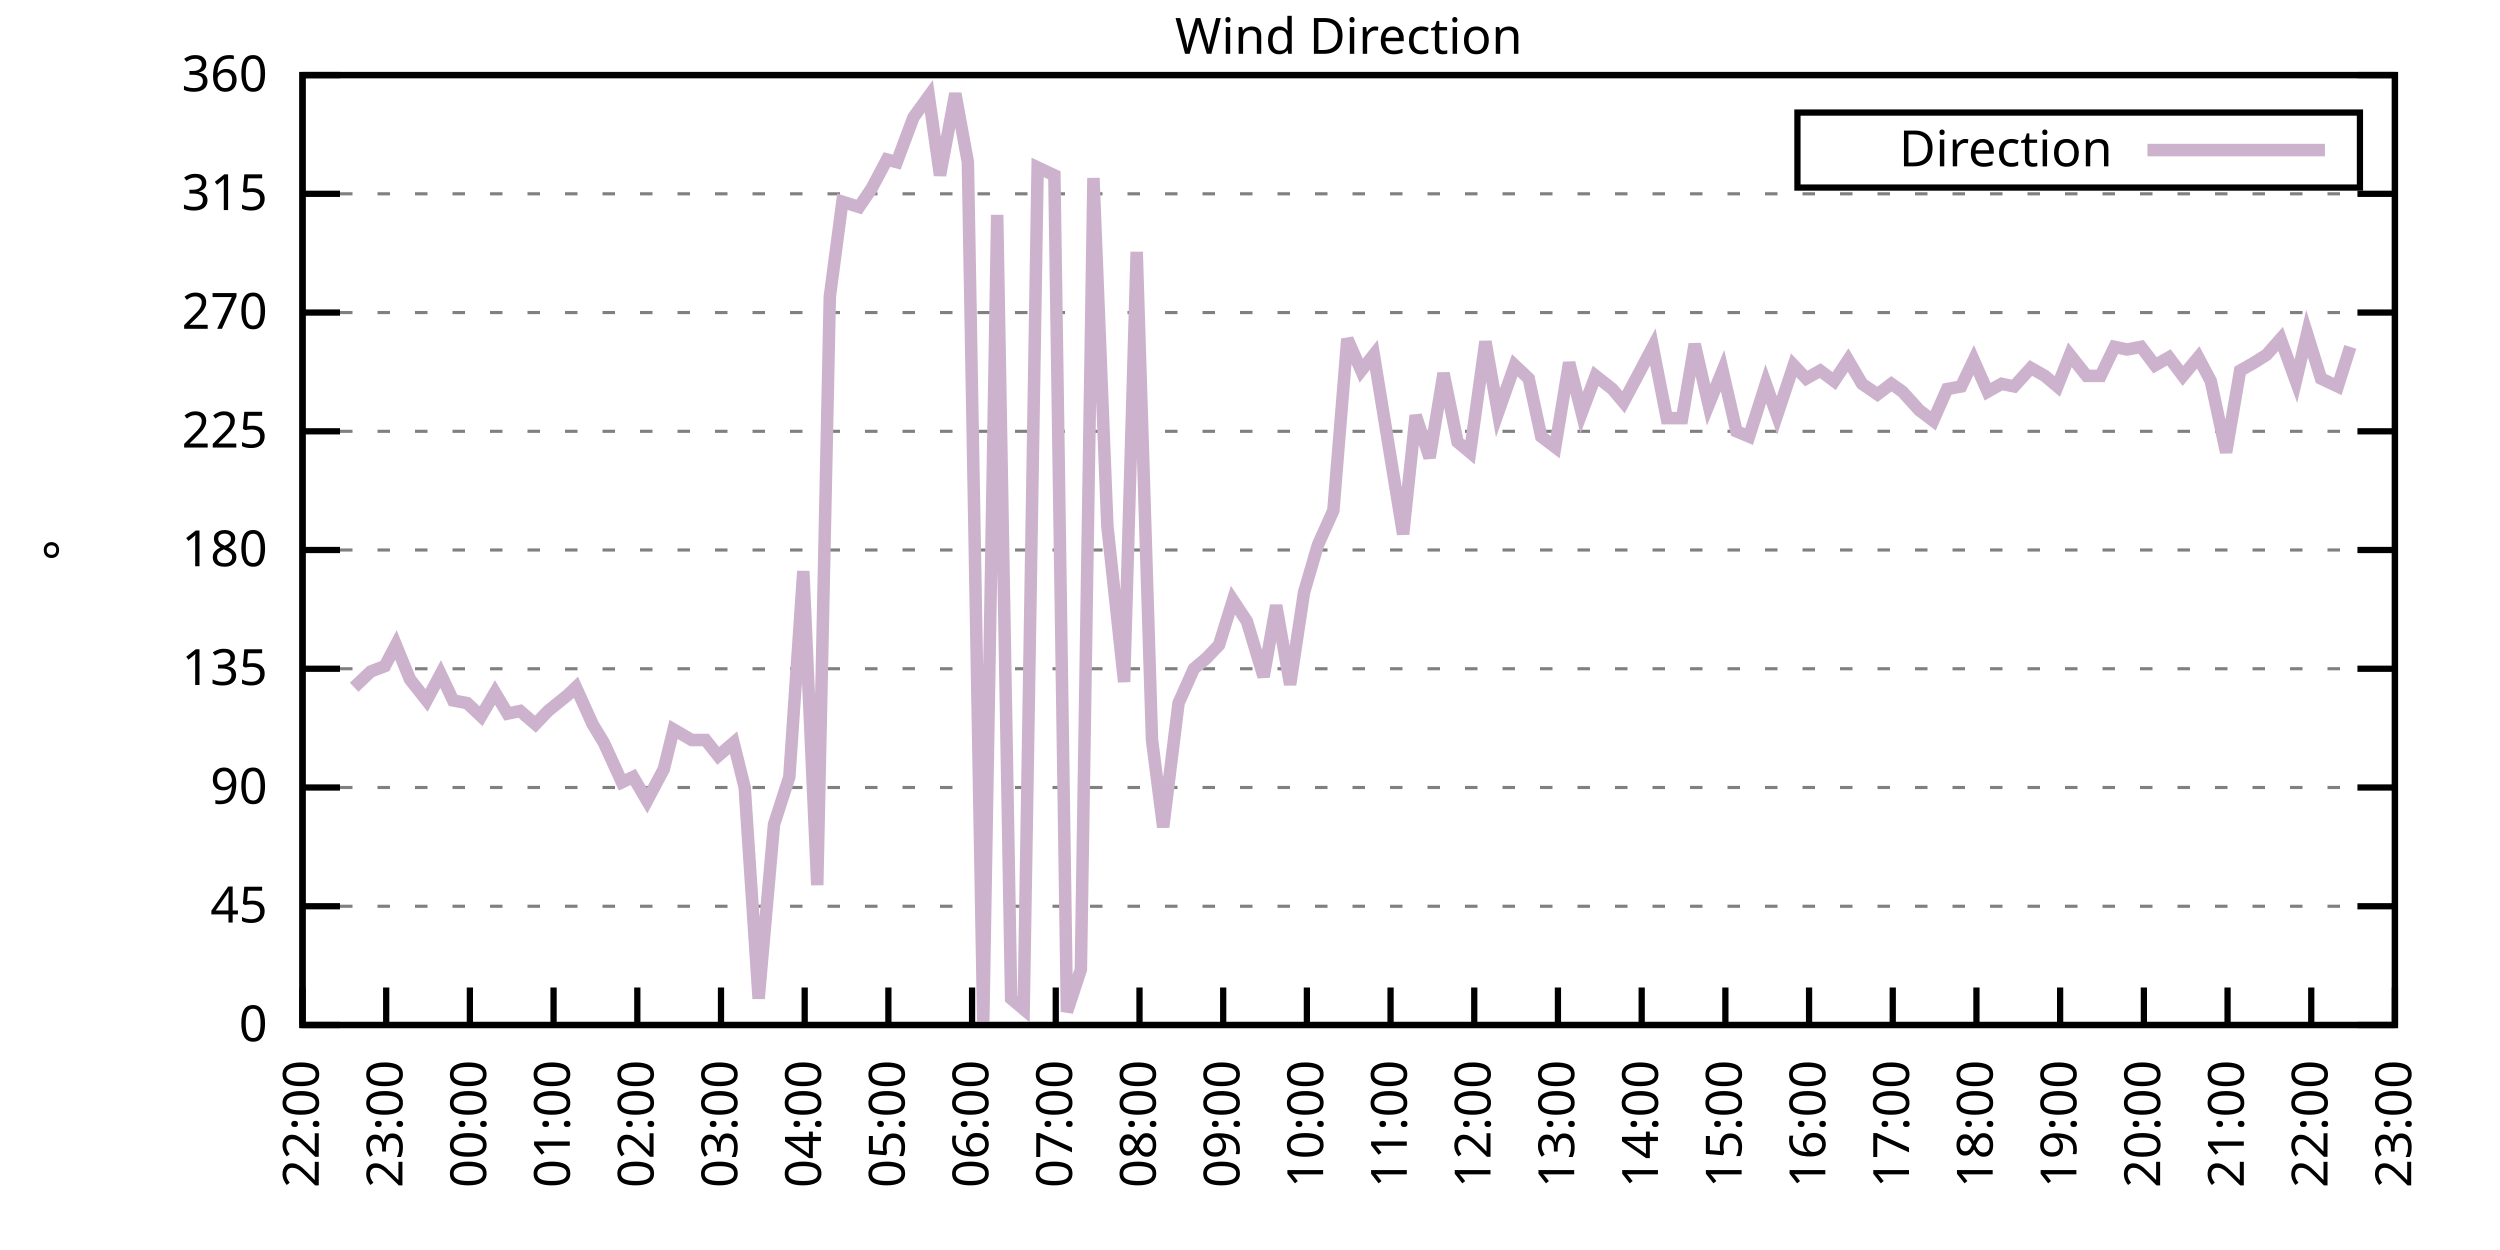
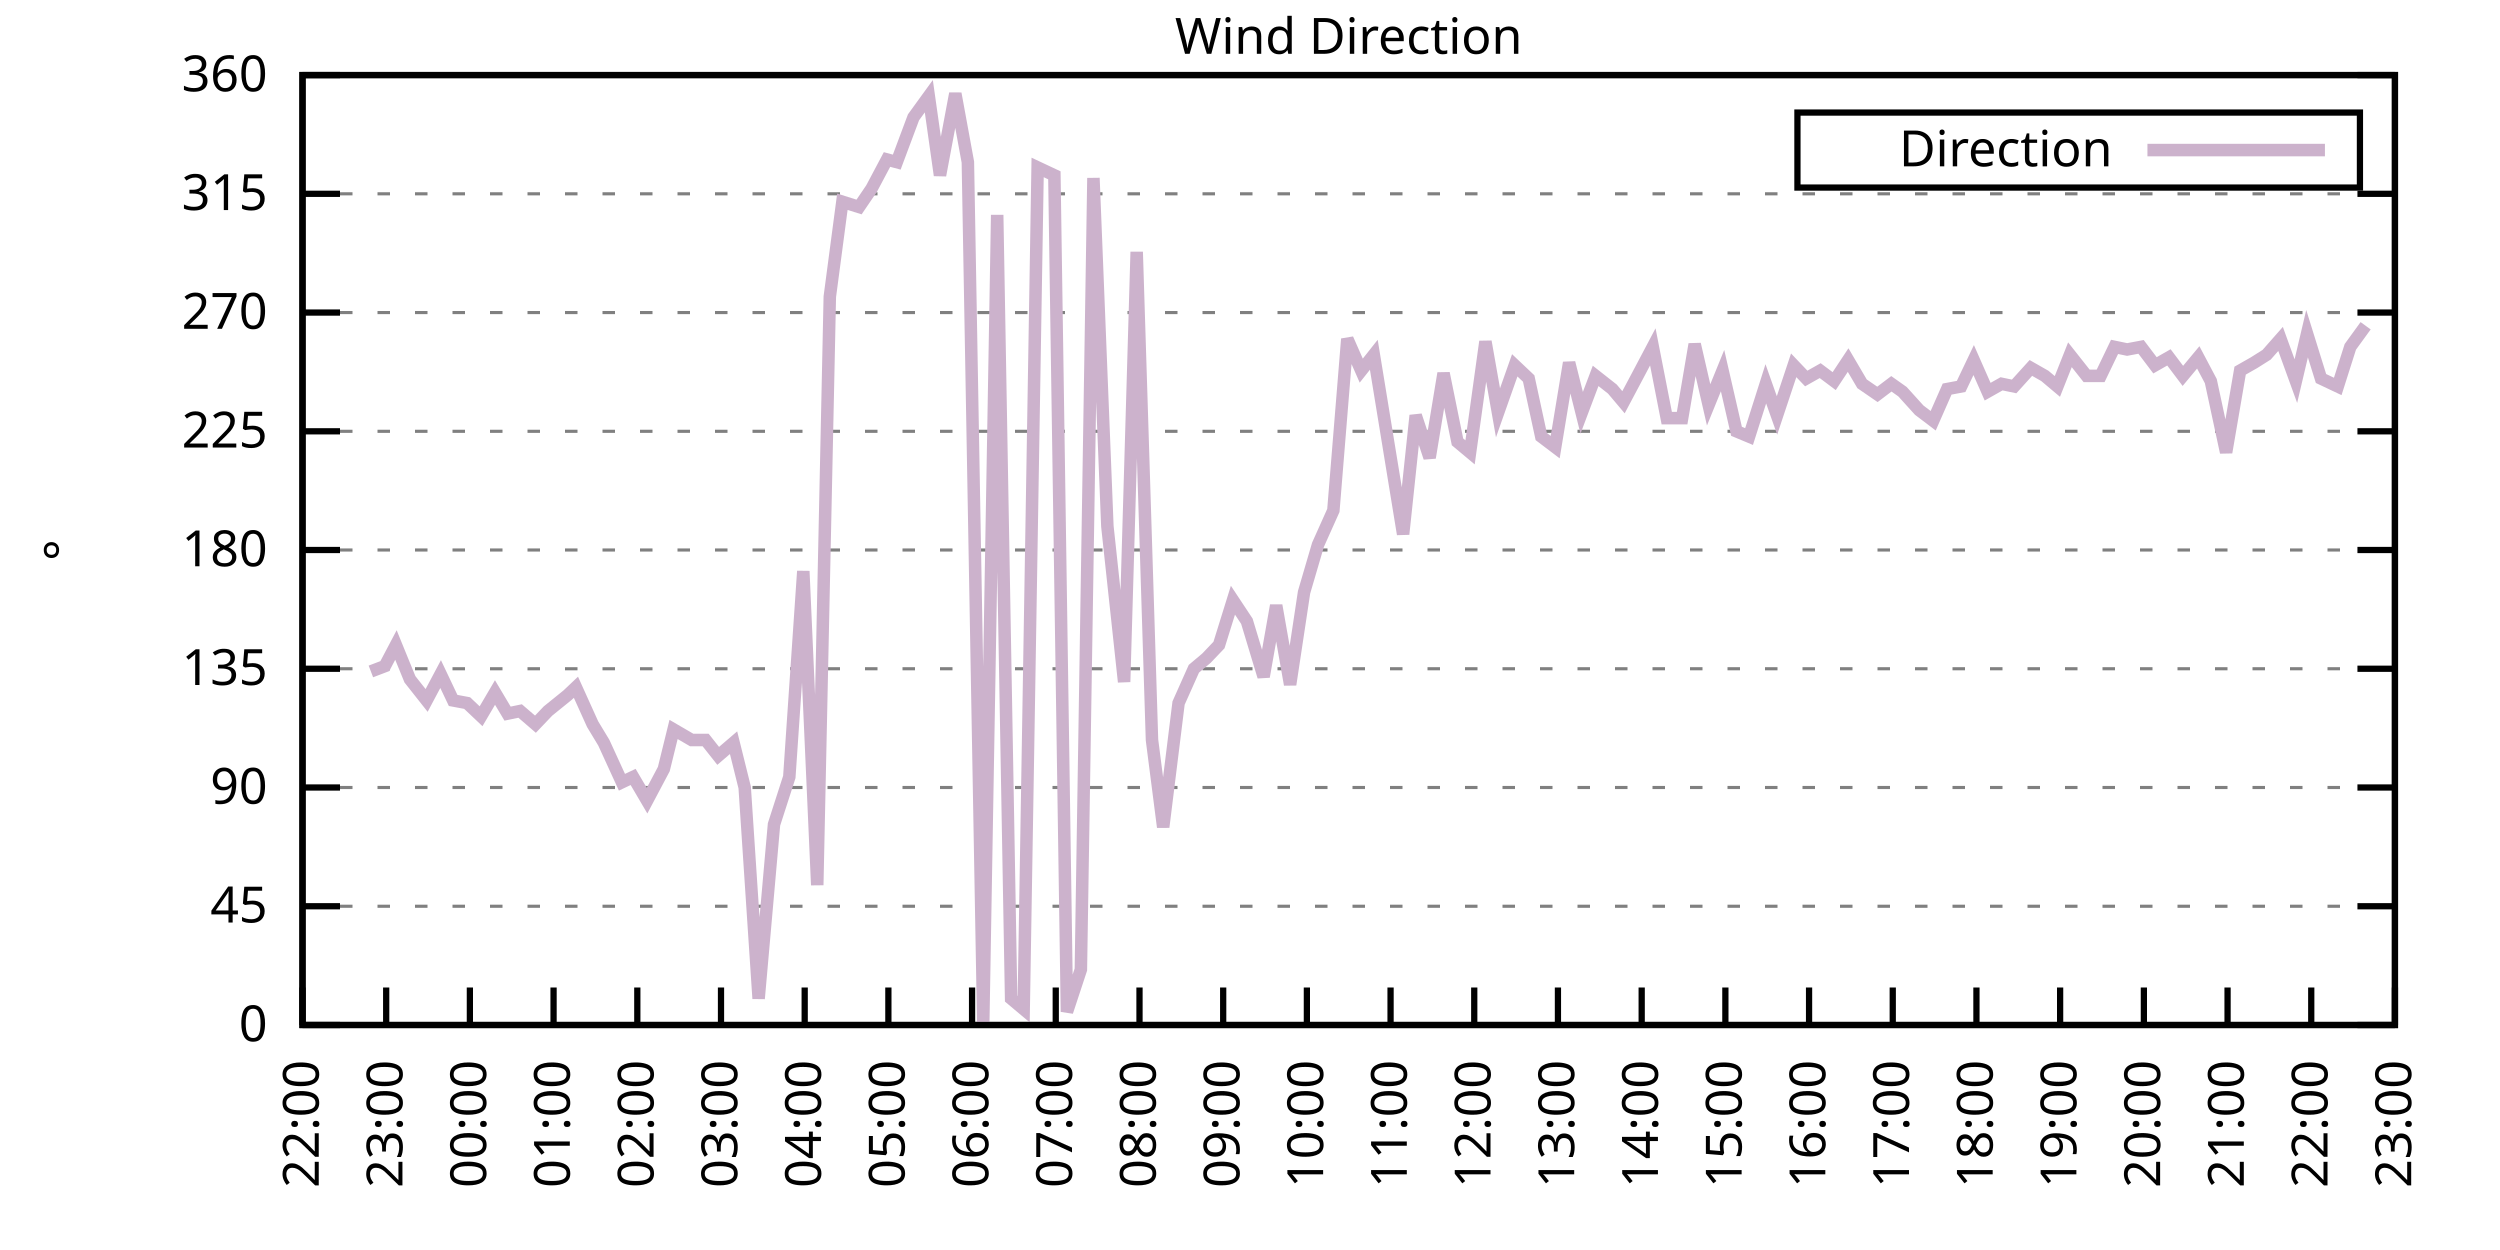
<svg xmlns="http://www.w3.org/2000/svg" xmlns:xlink="http://www.w3.org/1999/xlink" width="400" height="200" viewBox="0 0 400 200">
  <g id="gnuplot_canvas">
    <rect x="0" y="0" width="400" height="200" fill="none" />
    <defs>
      <circle id="gpDot" r="0.5" stroke-width="0.5" stroke="currentColor" />
      <path id="gpPt0" stroke-width="0.333" stroke="currentColor" d="M-1,0 h2 M0,-1 v2" />
      <path id="gpPt1" stroke-width="0.333" stroke="currentColor" d="M-1,-1 L1,1 M1,-1 L-1,1" />
      <path id="gpPt2" stroke-width="0.333" stroke="currentColor" d="M-1,0 L1,0 M0,-1 L0,1 M-1,-1 L1,1 M-1,1 L1,-1" />
      <rect id="gpPt3" stroke-width="0.333" stroke="currentColor" x="-1" y="-1" width="2" height="2" />
      <rect id="gpPt4" stroke-width="0.333" stroke="currentColor" fill="currentColor" x="-1" y="-1" width="2" height="2" />
      <circle id="gpPt5" stroke-width="0.333" stroke="currentColor" cx="0" cy="0" r="1" />
      <use xlink:href="#gpPt5" id="gpPt6" fill="currentColor" stroke="none" />
      <path id="gpPt7" stroke-width="0.333" stroke="currentColor" d="M0,-1.33 L-1.33,0.67 L1.33,0.67 z" />
      <use xlink:href="#gpPt7" id="gpPt8" fill="currentColor" stroke="none" />
      <use xlink:href="#gpPt7" id="gpPt9" stroke="currentColor" transform="rotate(180)" />
      <use xlink:href="#gpPt9" id="gpPt10" fill="currentColor" stroke="none" />
      <use xlink:href="#gpPt3" id="gpPt11" stroke="currentColor" transform="rotate(45)" />
      <use xlink:href="#gpPt11" id="gpPt12" fill="currentColor" stroke="none" />
      <path id="gpPt13" stroke-width="0.333" stroke="currentColor" d="M0,1.330 L1.265,0.411 L0.782,-1.067 L-0.782,-1.076 L-1.265,0.411 z" />
      <use xlink:href="#gpPt13" id="gpPt14" fill="currentColor" stroke="none" />
      <filter id="textbox" filterUnits="objectBoundingBox" x="0" y="0" height="1" width="1">
        <feFlood flood-color="white" flood-opacity="1" result="bgnd" />
        <feComposite in="SourceGraphic" in2="bgnd" operator="atop" />
      </filter>
      <filter id="greybox" filterUnits="objectBoundingBox" x="0" y="0" height="1" width="1">
        <feFlood flood-color="lightgrey" flood-opacity="1" result="grey" />
        <feComposite in="SourceGraphic" in2="grey" operator="atop" />
      </filter>
    </defs>
    <g fill="none" color="white" stroke="currentColor" stroke-width="1.00" stroke-linecap="butt" stroke-linejoin="miter">
</g>
    <g fill="none" color="black" stroke="currentColor" stroke-width="1.00" stroke-linecap="butt" stroke-linejoin="miter">
      <g stroke="none" shape-rendering="crispEdges">
        <polygon fill="rgb(255, 255, 255)" points="48.40,164.00 383.18,164.00 383.18,12.02 48.40,12.02 " />
      </g>
    </g>
    <g fill="none" color="black" stroke="currentColor" stroke-width="1.00" stroke-linecap="butt" stroke-linejoin="miter">
</g>
    <g fill="none" color="black" stroke="black" stroke-width="0.50" stroke-linecap="butt" stroke-linejoin="miter">
</g>
    <g fill="none" color="gray" stroke="currentColor" stroke-width="0.50" stroke-linecap="butt" stroke-linejoin="miter">
      <path stroke="gray" stroke-dasharray="2,4" class="gridline" d="M48.40,164.00 L383.19,164.00  " />
    </g>
    <g fill="none" color="gray" stroke="gray" stroke-width="1.00" stroke-linecap="butt" stroke-linejoin="miter">
</g>
    <g fill="none" color="black" stroke="currentColor" stroke-width="1.00" stroke-linecap="butt" stroke-linejoin="miter">
      <path stroke="black" d="M48.40,164.00 L54.40,164.00 M383.19,164.00 L377.19,164.00  " />
      <g transform="translate(42.80,166.60)" stroke="none" fill="black" font-family="Sans" font-size="8.00" text-anchor="end">
        <text>
          <tspan font-family="Sans"> 0</tspan>
        </text>
      </g>
    </g>
    <g fill="none" color="black" stroke="currentColor" stroke-width="1.00" stroke-linecap="butt" stroke-linejoin="miter">
</g>
    <g fill="none" color="black" stroke="black" stroke-width="0.50" stroke-linecap="butt" stroke-linejoin="miter">
</g>
    <g fill="none" color="gray" stroke="currentColor" stroke-width="0.50" stroke-linecap="butt" stroke-linejoin="miter">
      <path stroke="gray" stroke-dasharray="2,4" class="gridline" d="M48.40,145.00 L383.19,145.00  " />
    </g>
    <g fill="none" color="gray" stroke="gray" stroke-width="1.00" stroke-linecap="butt" stroke-linejoin="miter">
</g>
    <g fill="none" color="black" stroke="currentColor" stroke-width="1.00" stroke-linecap="butt" stroke-linejoin="miter">
      <path stroke="black" d="M48.40,145.00 L54.40,145.00 M383.19,145.00 L377.19,145.00  " />
      <g transform="translate(42.80,147.60)" stroke="none" fill="black" font-family="Sans" font-size="8.00" text-anchor="end">
        <text>
          <tspan font-family="Sans"> 45</tspan>
        </text>
      </g>
    </g>
    <g fill="none" color="black" stroke="currentColor" stroke-width="1.00" stroke-linecap="butt" stroke-linejoin="miter">
</g>
    <g fill="none" color="black" stroke="black" stroke-width="0.50" stroke-linecap="butt" stroke-linejoin="miter">
</g>
    <g fill="none" color="gray" stroke="currentColor" stroke-width="0.50" stroke-linecap="butt" stroke-linejoin="miter">
      <path stroke="gray" stroke-dasharray="2,4" class="gridline" d="M48.40,126.00 L383.19,126.00  " />
    </g>
    <g fill="none" color="gray" stroke="gray" stroke-width="1.00" stroke-linecap="butt" stroke-linejoin="miter">
</g>
    <g fill="none" color="black" stroke="currentColor" stroke-width="1.00" stroke-linecap="butt" stroke-linejoin="miter">
      <path stroke="black" d="M48.40,126.00 L54.40,126.00 M383.19,126.00 L377.19,126.00  " />
      <g transform="translate(42.80,128.60)" stroke="none" fill="black" font-family="Sans" font-size="8.00" text-anchor="end">
        <text>
          <tspan font-family="Sans"> 90</tspan>
        </text>
      </g>
    </g>
    <g fill="none" color="black" stroke="currentColor" stroke-width="1.00" stroke-linecap="butt" stroke-linejoin="miter">
</g>
    <g fill="none" color="black" stroke="black" stroke-width="0.50" stroke-linecap="butt" stroke-linejoin="miter">
</g>
    <g fill="none" color="gray" stroke="currentColor" stroke-width="0.50" stroke-linecap="butt" stroke-linejoin="miter">
      <path stroke="gray" stroke-dasharray="2,4" class="gridline" d="M48.40,107.00 L383.19,107.00  " />
    </g>
    <g fill="none" color="gray" stroke="gray" stroke-width="1.00" stroke-linecap="butt" stroke-linejoin="miter">
</g>
    <g fill="none" color="black" stroke="currentColor" stroke-width="1.00" stroke-linecap="butt" stroke-linejoin="miter">
      <path stroke="black" d="M48.40,107.00 L54.40,107.00 M383.19,107.00 L377.19,107.00  " />
      <g transform="translate(42.80,109.60)" stroke="none" fill="black" font-family="Sans" font-size="8.00" text-anchor="end">
        <text>
          <tspan font-family="Sans"> 135</tspan>
        </text>
      </g>
    </g>
    <g fill="none" color="black" stroke="currentColor" stroke-width="1.00" stroke-linecap="butt" stroke-linejoin="miter">
</g>
    <g fill="none" color="black" stroke="black" stroke-width="0.50" stroke-linecap="butt" stroke-linejoin="miter">
</g>
    <g fill="none" color="gray" stroke="currentColor" stroke-width="0.50" stroke-linecap="butt" stroke-linejoin="miter">
      <path stroke="gray" stroke-dasharray="2,4" class="gridline" d="M48.40,88.00 L383.19,88.00  " />
    </g>
    <g fill="none" color="gray" stroke="gray" stroke-width="1.00" stroke-linecap="butt" stroke-linejoin="miter">
</g>
    <g fill="none" color="black" stroke="currentColor" stroke-width="1.00" stroke-linecap="butt" stroke-linejoin="miter">
      <path stroke="black" d="M48.40,88.00 L54.40,88.00 M383.19,88.00 L377.19,88.00  " />
      <g transform="translate(42.80,90.60)" stroke="none" fill="black" font-family="Sans" font-size="8.00" text-anchor="end">
        <text>
          <tspan font-family="Sans"> 180</tspan>
        </text>
      </g>
    </g>
    <g fill="none" color="black" stroke="currentColor" stroke-width="1.00" stroke-linecap="butt" stroke-linejoin="miter">
</g>
    <g fill="none" color="black" stroke="black" stroke-width="0.50" stroke-linecap="butt" stroke-linejoin="miter">
</g>
    <g fill="none" color="gray" stroke="currentColor" stroke-width="0.50" stroke-linecap="butt" stroke-linejoin="miter">
      <path stroke="gray" stroke-dasharray="2,4" class="gridline" d="M48.40,69.01 L383.19,69.01  " />
    </g>
    <g fill="none" color="gray" stroke="gray" stroke-width="1.00" stroke-linecap="butt" stroke-linejoin="miter">
</g>
    <g fill="none" color="black" stroke="currentColor" stroke-width="1.00" stroke-linecap="butt" stroke-linejoin="miter">
      <path stroke="black" d="M48.40,69.01 L54.40,69.01 M383.19,69.01 L377.19,69.01  " />
      <g transform="translate(42.80,71.61)" stroke="none" fill="black" font-family="Sans" font-size="8.00" text-anchor="end">
        <text>
          <tspan font-family="Sans"> 225</tspan>
        </text>
      </g>
    </g>
    <g fill="none" color="black" stroke="currentColor" stroke-width="1.00" stroke-linecap="butt" stroke-linejoin="miter">
</g>
    <g fill="none" color="black" stroke="black" stroke-width="0.50" stroke-linecap="butt" stroke-linejoin="miter">
</g>
    <g fill="none" color="gray" stroke="currentColor" stroke-width="0.50" stroke-linecap="butt" stroke-linejoin="miter">
      <path stroke="gray" stroke-dasharray="2,4" class="gridline" d="M48.40,50.01 L383.19,50.01  " />
    </g>
    <g fill="none" color="gray" stroke="gray" stroke-width="1.00" stroke-linecap="butt" stroke-linejoin="miter">
</g>
    <g fill="none" color="black" stroke="currentColor" stroke-width="1.00" stroke-linecap="butt" stroke-linejoin="miter">
      <path stroke="black" d="M48.40,50.01 L54.40,50.01 M383.19,50.01 L377.19,50.01  " />
      <g transform="translate(42.80,52.61)" stroke="none" fill="black" font-family="Sans" font-size="8.00" text-anchor="end">
        <text>
          <tspan font-family="Sans"> 270</tspan>
        </text>
      </g>
    </g>
    <g fill="none" color="black" stroke="currentColor" stroke-width="1.00" stroke-linecap="butt" stroke-linejoin="miter">
</g>
    <g fill="none" color="black" stroke="black" stroke-width="0.50" stroke-linecap="butt" stroke-linejoin="miter">
</g>
    <g fill="none" color="gray" stroke="currentColor" stroke-width="0.50" stroke-linecap="butt" stroke-linejoin="miter">
      <path stroke="gray" stroke-dasharray="2,4" class="gridline" d="M48.40,31.01 L383.19,31.01  " />
    </g>
    <g fill="none" color="gray" stroke="gray" stroke-width="1.00" stroke-linecap="butt" stroke-linejoin="miter">
</g>
    <g fill="none" color="black" stroke="currentColor" stroke-width="1.00" stroke-linecap="butt" stroke-linejoin="miter">
      <path stroke="black" d="M48.40,31.01 L54.40,31.01 M383.19,31.01 L377.19,31.01  " />
      <g transform="translate(42.80,33.61)" stroke="none" fill="black" font-family="Sans" font-size="8.00" text-anchor="end">
        <text>
          <tspan font-family="Sans"> 315</tspan>
        </text>
      </g>
    </g>
    <g fill="none" color="black" stroke="currentColor" stroke-width="1.00" stroke-linecap="butt" stroke-linejoin="miter">
</g>
    <g fill="none" color="black" stroke="black" stroke-width="0.50" stroke-linecap="butt" stroke-linejoin="miter">
</g>
    <g fill="none" color="gray" stroke="currentColor" stroke-width="0.50" stroke-linecap="butt" stroke-linejoin="miter">
      <path stroke="gray" stroke-dasharray="2,4" class="gridline" d="M48.40,12.01 L383.19,12.01  " />
    </g>
    <g fill="none" color="gray" stroke="gray" stroke-width="1.00" stroke-linecap="butt" stroke-linejoin="miter">
</g>
    <g fill="none" color="black" stroke="currentColor" stroke-width="1.00" stroke-linecap="butt" stroke-linejoin="miter">
      <path stroke="black" d="M48.40,12.01 L54.40,12.01 M383.19,12.01 L377.19,12.01  " />
      <g transform="translate(42.80,14.61)" stroke="none" fill="black" font-family="Sans" font-size="8.00" text-anchor="end">
        <text>
          <tspan font-family="Sans"> 360</tspan>
        </text>
      </g>
    </g>
    <g fill="none" color="black" stroke="currentColor" stroke-width="1.00" stroke-linecap="butt" stroke-linejoin="miter">
      <path stroke="black" d="M48.40,164.00 L48.40,158.00  " />
      <g transform="translate(51.00,169.60) rotate(270.00)" stroke="none" fill="black" font-family="Sans" font-size="8.00" text-anchor="end">
        <text>
          <tspan font-family="Sans">22:00</tspan>
        </text>
      </g>
    </g>
    <g fill="none" color="black" stroke="currentColor" stroke-width="1.00" stroke-linecap="butt" stroke-linejoin="miter">
      <path stroke="black" d="M61.79,164.00 L61.79,158.00  " />
      <g transform="translate(64.39,169.60) rotate(270.00)" stroke="none" fill="black" font-family="Sans" font-size="8.00" text-anchor="end">
        <text>
          <tspan font-family="Sans">23:00</tspan>
        </text>
      </g>
    </g>
    <g fill="none" color="black" stroke="currentColor" stroke-width="1.00" stroke-linecap="butt" stroke-linejoin="miter">
      <path stroke="black" d="M75.18,164.00 L75.18,158.00  " />
      <g transform="translate(77.78,169.60) rotate(270.00)" stroke="none" fill="black" font-family="Sans" font-size="8.00" text-anchor="end">
        <text>
          <tspan font-family="Sans">00:00</tspan>
        </text>
      </g>
    </g>
    <g fill="none" color="black" stroke="currentColor" stroke-width="1.00" stroke-linecap="butt" stroke-linejoin="miter">
      <path stroke="black" d="M88.57,164.00 L88.57,158.00  " />
      <g transform="translate(91.17,169.60) rotate(270.00)" stroke="none" fill="black" font-family="Sans" font-size="8.00" text-anchor="end">
        <text>
          <tspan font-family="Sans">01:00</tspan>
        </text>
      </g>
    </g>
    <g fill="none" color="black" stroke="currentColor" stroke-width="1.00" stroke-linecap="butt" stroke-linejoin="miter">
      <path stroke="black" d="M101.97,164.00 L101.97,158.00  " />
      <g transform="translate(104.57,169.60) rotate(270.00)" stroke="none" fill="black" font-family="Sans" font-size="8.00" text-anchor="end">
        <text>
          <tspan font-family="Sans">02:00</tspan>
        </text>
      </g>
    </g>
    <g fill="none" color="black" stroke="currentColor" stroke-width="1.00" stroke-linecap="butt" stroke-linejoin="miter">
      <path stroke="black" d="M115.36,164.00 L115.36,158.00  " />
      <g transform="translate(117.96,169.60) rotate(270.00)" stroke="none" fill="black" font-family="Sans" font-size="8.00" text-anchor="end">
        <text>
          <tspan font-family="Sans">03:00</tspan>
        </text>
      </g>
    </g>
    <g fill="none" color="black" stroke="currentColor" stroke-width="1.00" stroke-linecap="butt" stroke-linejoin="miter">
      <path stroke="black" d="M128.75,164.00 L128.75,158.00  " />
      <g transform="translate(131.35,169.60) rotate(270.00)" stroke="none" fill="black" font-family="Sans" font-size="8.00" text-anchor="end">
        <text>
          <tspan font-family="Sans">04:00</tspan>
        </text>
      </g>
    </g>
    <g fill="none" color="black" stroke="currentColor" stroke-width="1.00" stroke-linecap="butt" stroke-linejoin="miter">
      <path stroke="black" d="M142.14,164.00 L142.14,158.00  " />
      <g transform="translate(144.74,169.60) rotate(270.00)" stroke="none" fill="black" font-family="Sans" font-size="8.00" text-anchor="end">
        <text>
          <tspan font-family="Sans">05:00</tspan>
        </text>
      </g>
    </g>
    <g fill="none" color="black" stroke="currentColor" stroke-width="1.00" stroke-linecap="butt" stroke-linejoin="miter">
      <path stroke="black" d="M155.53,164.00 L155.53,158.00  " />
      <g transform="translate(158.13,169.60) rotate(270.00)" stroke="none" fill="black" font-family="Sans" font-size="8.00" text-anchor="end">
        <text>
          <tspan font-family="Sans">06:00</tspan>
        </text>
      </g>
    </g>
    <g fill="none" color="black" stroke="currentColor" stroke-width="1.00" stroke-linecap="butt" stroke-linejoin="miter">
      <path stroke="black" d="M168.92,164.00 L168.92,158.00  " />
      <g transform="translate(171.52,169.60) rotate(270.00)" stroke="none" fill="black" font-family="Sans" font-size="8.00" text-anchor="end">
        <text>
          <tspan font-family="Sans">07:00</tspan>
        </text>
      </g>
    </g>
    <g fill="none" color="black" stroke="currentColor" stroke-width="1.00" stroke-linecap="butt" stroke-linejoin="miter">
      <path stroke="black" d="M182.32,164.00 L182.32,158.00  " />
      <g transform="translate(184.92,169.60) rotate(270.00)" stroke="none" fill="black" font-family="Sans" font-size="8.00" text-anchor="end">
        <text>
          <tspan font-family="Sans">08:00</tspan>
        </text>
      </g>
    </g>
    <g fill="none" color="black" stroke="currentColor" stroke-width="1.00" stroke-linecap="butt" stroke-linejoin="miter">
      <path stroke="black" d="M195.71,164.00 L195.71,158.00  " />
      <g transform="translate(198.31,169.60) rotate(270.00)" stroke="none" fill="black" font-family="Sans" font-size="8.00" text-anchor="end">
        <text>
          <tspan font-family="Sans">09:00</tspan>
        </text>
      </g>
    </g>
    <g fill="none" color="black" stroke="currentColor" stroke-width="1.00" stroke-linecap="butt" stroke-linejoin="miter">
      <path stroke="black" d="M209.10,164.00 L209.10,158.00  " />
      <g transform="translate(211.70,169.60) rotate(270.00)" stroke="none" fill="black" font-family="Sans" font-size="8.00" text-anchor="end">
        <text>
          <tspan font-family="Sans">10:00</tspan>
        </text>
      </g>
    </g>
    <g fill="none" color="black" stroke="currentColor" stroke-width="1.00" stroke-linecap="butt" stroke-linejoin="miter">
      <path stroke="black" d="M222.49,164.00 L222.49,158.00  " />
      <g transform="translate(225.09,169.60) rotate(270.00)" stroke="none" fill="black" font-family="Sans" font-size="8.00" text-anchor="end">
        <text>
          <tspan font-family="Sans">11:00</tspan>
        </text>
      </g>
    </g>
    <g fill="none" color="black" stroke="currentColor" stroke-width="1.00" stroke-linecap="butt" stroke-linejoin="miter">
      <path stroke="black" d="M235.88,164.00 L235.88,158.00  " />
      <g transform="translate(238.48,169.60) rotate(270.00)" stroke="none" fill="black" font-family="Sans" font-size="8.00" text-anchor="end">
        <text>
          <tspan font-family="Sans">12:00</tspan>
        </text>
      </g>
    </g>
    <g fill="none" color="black" stroke="currentColor" stroke-width="1.00" stroke-linecap="butt" stroke-linejoin="miter">
      <path stroke="black" d="M249.27,164.00 L249.27,158.00  " />
      <g transform="translate(251.87,169.60) rotate(270.00)" stroke="none" fill="black" font-family="Sans" font-size="8.00" text-anchor="end">
        <text>
          <tspan font-family="Sans">13:00</tspan>
        </text>
      </g>
    </g>
    <g fill="none" color="black" stroke="currentColor" stroke-width="1.00" stroke-linecap="butt" stroke-linejoin="miter">
      <path stroke="black" d="M262.67,164.00 L262.67,158.00  " />
      <g transform="translate(265.27,169.60) rotate(270.00)" stroke="none" fill="black" font-family="Sans" font-size="8.00" text-anchor="end">
        <text>
          <tspan font-family="Sans">14:00</tspan>
        </text>
      </g>
    </g>
    <g fill="none" color="black" stroke="currentColor" stroke-width="1.00" stroke-linecap="butt" stroke-linejoin="miter">
      <path stroke="black" d="M276.06,164.00 L276.06,158.00  " />
      <g transform="translate(278.66,169.60) rotate(270.00)" stroke="none" fill="black" font-family="Sans" font-size="8.00" text-anchor="end">
        <text>
          <tspan font-family="Sans">15:00</tspan>
        </text>
      </g>
    </g>
    <g fill="none" color="black" stroke="currentColor" stroke-width="1.00" stroke-linecap="butt" stroke-linejoin="miter">
      <path stroke="black" d="M289.45,164.00 L289.45,158.00  " />
      <g transform="translate(292.05,169.60) rotate(270.00)" stroke="none" fill="black" font-family="Sans" font-size="8.00" text-anchor="end">
        <text>
          <tspan font-family="Sans">16:00</tspan>
        </text>
      </g>
    </g>
    <g fill="none" color="black" stroke="currentColor" stroke-width="1.00" stroke-linecap="butt" stroke-linejoin="miter">
      <path stroke="black" d="M302.84,164.00 L302.84,158.00  " />
      <g transform="translate(305.44,169.60) rotate(270.00)" stroke="none" fill="black" font-family="Sans" font-size="8.00" text-anchor="end">
        <text>
          <tspan font-family="Sans">17:00</tspan>
        </text>
      </g>
    </g>
    <g fill="none" color="black" stroke="currentColor" stroke-width="1.00" stroke-linecap="butt" stroke-linejoin="miter">
      <path stroke="black" d="M316.23,164.00 L316.23,158.00  " />
      <g transform="translate(318.83,169.60) rotate(270.00)" stroke="none" fill="black" font-family="Sans" font-size="8.00" text-anchor="end">
        <text>
          <tspan font-family="Sans">18:00</tspan>
        </text>
      </g>
    </g>
    <g fill="none" color="black" stroke="currentColor" stroke-width="1.00" stroke-linecap="butt" stroke-linejoin="miter">
      <path stroke="black" d="M329.62,164.00 L329.62,158.00  " />
      <g transform="translate(332.22,169.60) rotate(270.00)" stroke="none" fill="black" font-family="Sans" font-size="8.00" text-anchor="end">
        <text>
          <tspan font-family="Sans">19:00</tspan>
        </text>
      </g>
    </g>
    <g fill="none" color="black" stroke="currentColor" stroke-width="1.00" stroke-linecap="butt" stroke-linejoin="miter">
      <path stroke="black" d="M343.02,164.00 L343.02,158.00  " />
      <g transform="translate(345.62,169.60) rotate(270.00)" stroke="none" fill="black" font-family="Sans" font-size="8.00" text-anchor="end">
        <text>
          <tspan font-family="Sans">20:00</tspan>
        </text>
      </g>
    </g>
    <g fill="none" color="black" stroke="currentColor" stroke-width="1.00" stroke-linecap="butt" stroke-linejoin="miter">
      <path stroke="black" d="M356.41,164.00 L356.41,158.00  " />
      <g transform="translate(359.01,169.60) rotate(270.00)" stroke="none" fill="black" font-family="Sans" font-size="8.00" text-anchor="end">
        <text>
          <tspan font-family="Sans">21:00</tspan>
        </text>
      </g>
    </g>
    <g fill="none" color="black" stroke="currentColor" stroke-width="1.00" stroke-linecap="butt" stroke-linejoin="miter">
      <path stroke="black" d="M369.80,164.00 L369.80,158.00  " />
      <g transform="translate(372.40,169.60) rotate(270.00)" stroke="none" fill="black" font-family="Sans" font-size="8.00" text-anchor="end">
        <text>
          <tspan font-family="Sans">22:00</tspan>
        </text>
      </g>
    </g>
    <g fill="none" color="black" stroke="currentColor" stroke-width="1.00" stroke-linecap="butt" stroke-linejoin="miter">
      <path stroke="black" d="M383.19,164.00 L383.19,158.00  " />
      <g transform="translate(385.79,169.60) rotate(270.00)" stroke="none" fill="black" font-family="Sans" font-size="8.00" text-anchor="end">
        <text>
          <tspan font-family="Sans">23:00</tspan>
        </text>
      </g>
    </g>
    <g fill="none" color="black" stroke="currentColor" stroke-width="1.00" stroke-linecap="butt" stroke-linejoin="miter">
</g>
    <g fill="none" color="black" stroke="currentColor" stroke-width="1.00" stroke-linecap="butt" stroke-linejoin="miter">
      <path stroke="black" d="M48.40,12.01 L48.40,164.00 L383.19,164.00 L383.19,12.01 L48.40,12.01 Z  " />
    </g>
    <g fill="none" color="black" stroke="currentColor" stroke-width="1.00" stroke-linecap="butt" stroke-linejoin="miter">
</g>
    <g fill="none" color="black" stroke="currentColor" stroke-width="1.00" stroke-linecap="butt" stroke-linejoin="miter">
      <path stroke="black" d="M287.59,30.01 L287.59,18.01 L377.59,18.01 L377.59,30.01 L287.59,30.01 Z  " />
    </g>
    <g id="Wind_direction_plot_1">
      <g fill="none" color="white" stroke="black" stroke-width="2.00" stroke-linecap="butt" stroke-linejoin="miter">
</g>
      <g fill="none" color="black" stroke="currentColor" stroke-width="2.00" stroke-linecap="butt" stroke-linejoin="miter">
        <g transform="translate(337.99,26.61)" stroke="none" fill="black" font-family="Sans" font-size="8.00" text-anchor="end">
          <text>
            <tspan font-family="Sans">Direction</tspan>
          </text>
        </g>
      </g>
      <g fill="none" color="black" stroke="currentColor" stroke-width="2.00" stroke-linecap="butt" stroke-linejoin="miter">
-         <path stroke="rgb(204, 178, 204)" d="M343.59,24.01 L371.99,24.01 M56.66,109.96 L59.34,107.43 L61.57,106.58 L63.35,103.20 L65.59,108.69 L68.26,112.07   L70.50,107.85 L72.50,112.07 L74.74,112.49 L76.97,114.60 L79.20,110.80 L81.21,114.18 L83.22,113.76 L85.67,115.87   L87.68,113.76 L90.81,111.23 L92.15,109.96 L94.82,115.87 L96.61,118.83 L99.51,125.16 L101.30,124.31 L103.53,128.11   L106.21,123.05 L107.77,116.71 L110.67,118.40 L112.90,118.40 L114.91,120.94 L117.37,118.83 L119.15,126.00 L121.38,159.78   L123.84,131.91 L126.29,124.31 L128.53,91.38 L130.76,141.62 L132.77,47.47 L134.78,32.28 L137.45,33.12 L139.46,30.16   L141.92,25.52 L143.48,25.94 L146.16,18.77 L148.61,15.39 L150.40,28.05 L152.85,14.97 L154.86,25.94 L157.32,163.58   L159.55,34.39 L161.78,159.78 L163.79,161.47 L166.02,26.79 L168.70,28.05 L170.71,161.89 L172.94,155.13 L174.95,28.48   L177.18,84.21 L179.86,109.11 L181.87,40.30 L184.32,118.40 L186.11,132.34 L188.57,112.49 L191.02,107.00 L193.03,105.31   L195.04,103.20 L197.27,96.03 L199.50,99.40 L202.18,108.27 L204.19,96.87 L206.42,109.54 L208.65,94.76 L210.88,87.16   L213.34,81.67 L215.57,54.23 L217.80,59.30 L219.81,56.76 L224.50,85.47 L226.51,66.47 L228.74,73.23 L230.97,59.72   L233.20,70.70 L235.21,72.38 L237.67,54.65 L239.68,66.05 L242.36,58.45 L244.59,60.56 L246.60,69.85 L248.83,71.54   L251.06,58.03 L253.07,66.05 L255.30,60.14 L257.98,62.25 L259.76,64.36 L262.00,60.14 L264.45,55.50 L266.68,66.90   L269.14,66.90 L271.15,55.07 L273.38,64.78 L275.61,59.30 L277.84,69.01 L279.85,69.85 L282.53,61.41 L284.32,66.47   L286.99,58.45 L289.00,60.56 L291.23,59.30 L293.47,60.98 L295.70,57.61 L297.93,61.41 L300.39,63.10 L302.62,61.41   L304.40,62.67 L307.08,65.63 L309.31,67.32 L311.54,62.25 L313.78,61.83 L315.79,57.61 L318.02,62.67 L320.25,61.41   L322.26,61.83 L324.94,58.87 L327.17,60.14 L329.18,61.83 L331.19,56.76 L333.86,60.14 L336.10,60.14 L338.33,55.50   L340.34,55.92 L342.57,55.50 L344.80,58.45 L347.03,57.18 L349.26,60.14 L351.72,57.18 L353.73,60.98 L356.18,72.38   L358.42,59.30 L360.65,58.03 L362.66,56.76 L364.89,54.23 L367.34,60.98 L369.13,53.39 L371.36,60.56 L374.04,61.83   L376.05,55.50  " />
+         <path stroke="rgb(204, 178, 204)" d="M343.59,24.01 L371.99,24.01 M59.34,107.43 L61.57,106.58 L63.35,103.20 L65.59,108.69 L68.26,112.07 L70.50,107.85   L72.50,112.07 L74.74,112.49 L76.97,114.60 L79.20,110.80 L81.21,114.18 L83.22,113.76 L85.67,115.87 L87.68,113.76   L90.81,111.23 L92.15,109.96 L94.82,115.87 L96.61,118.83 L99.51,125.16 L101.30,124.31 L103.53,128.11 L106.21,123.05   L107.77,116.71 L110.67,118.40 L112.90,118.40 L114.91,120.94 L117.37,118.83 L119.15,126.00 L121.38,159.78 L123.84,131.91   L126.29,124.31 L128.53,91.38 L130.76,141.62 L132.77,47.47 L134.78,32.28 L137.45,33.12 L139.46,30.16 L141.92,25.52   L143.48,25.94 L146.16,18.77 L148.61,15.39 L150.40,28.05 L152.85,14.97 L154.86,25.94 L157.32,163.58 L159.55,34.39   L161.78,159.78 L163.79,161.47 L166.02,26.79 L168.70,28.05 L170.71,161.89 L172.94,155.13 L174.95,28.48 L177.18,84.21   L179.86,109.11 L181.87,40.30 L184.32,118.40 L186.11,132.34 L188.57,112.49 L191.02,107.00 L193.03,105.31 L195.04,103.20   L197.27,96.03 L199.50,99.40 L202.18,108.27 L204.19,96.87 L206.42,109.54 L208.65,94.76 L210.88,87.16 L213.34,81.67   L215.57,54.23 L217.80,59.30 L219.81,56.76 L224.50,85.47 L226.51,66.47 L228.74,73.23 L230.97,59.72 L233.20,70.70   L235.21,72.38 L237.67,54.65 L239.68,66.05 L242.36,58.45 L244.59,60.56 L246.60,69.85 L248.83,71.54 L251.06,58.03   L253.07,66.05 L255.30,60.14 L257.98,62.25 L259.76,64.36 L262.00,60.14 L264.45,55.50 L266.68,66.90 L269.14,66.90   L271.15,55.07 L273.38,64.78 L275.61,59.30 L277.84,69.01 L279.85,69.85 L282.53,61.41 L284.32,66.47 L286.99,58.45   L289.00,60.56 L291.23,59.30 L293.47,60.98 L295.70,57.61 L297.93,61.41 L300.39,63.10 L302.62,61.41 L304.40,62.67   L307.08,65.63 L309.31,67.32 L311.54,62.25 L313.78,61.83 L315.79,57.61 L318.02,62.67 L320.25,61.41 L322.26,61.83   L324.94,58.87 L327.17,60.14 L329.18,61.83 L331.19,56.76 L333.86,60.14 L336.10,60.14 L338.33,55.50 L340.34,55.92   L342.57,55.50 L344.80,58.45 L347.03,57.18 L349.26,60.14 L351.72,57.18 L353.73,60.98 L356.18,72.38 L358.42,59.30   L360.65,58.03 L362.66,56.76 L364.89,54.23 L367.34,60.98 L369.13,53.39 L371.36,60.56 L374.04,61.83 L376.05,55.50   L378.50,52.12  " />
      </g>
    </g>
    <g fill="none" color="black" stroke="currentColor" stroke-width="2.00" stroke-linecap="butt" stroke-linejoin="miter">
</g>
    <g fill="none" color="black" stroke="black" stroke-width="1.00" stroke-linecap="butt" stroke-linejoin="miter">
</g>
    <g fill="none" color="black" stroke="currentColor" stroke-width="1.00" stroke-linecap="butt" stroke-linejoin="miter">
      <path stroke="black" d="M48.40,12.01 L48.40,164.00 L383.19,164.00 L383.19,12.01 L48.40,12.01 Z  " />
      <g transform="translate(12.80,88.01) rotate(270.00)" stroke="none" fill="black" font-family="Sans" font-size="8.00" text-anchor="middle">
        <text>
          <tspan font-family="Sans">°</tspan>
        </text>
      </g>
    </g>
    <g fill="none" color="black" stroke="currentColor" stroke-width="1.00" stroke-linecap="butt" stroke-linejoin="miter">
</g>
    <g fill="none" color="black" stroke="currentColor" stroke-width="1.00" stroke-linecap="butt" stroke-linejoin="miter">
      <g transform="translate(215.79,8.61)" stroke="none" fill="black" font-family="Sans" font-size="8.00" text-anchor="middle">
        <text>
          <tspan font-family="Sans">Wind Direction</tspan>
        </text>
      </g>
    </g>
    <g fill="none" color="black" stroke="currentColor" stroke-width="1.00" stroke-linecap="butt" stroke-linejoin="miter">
</g>
  </g>
</svg>
